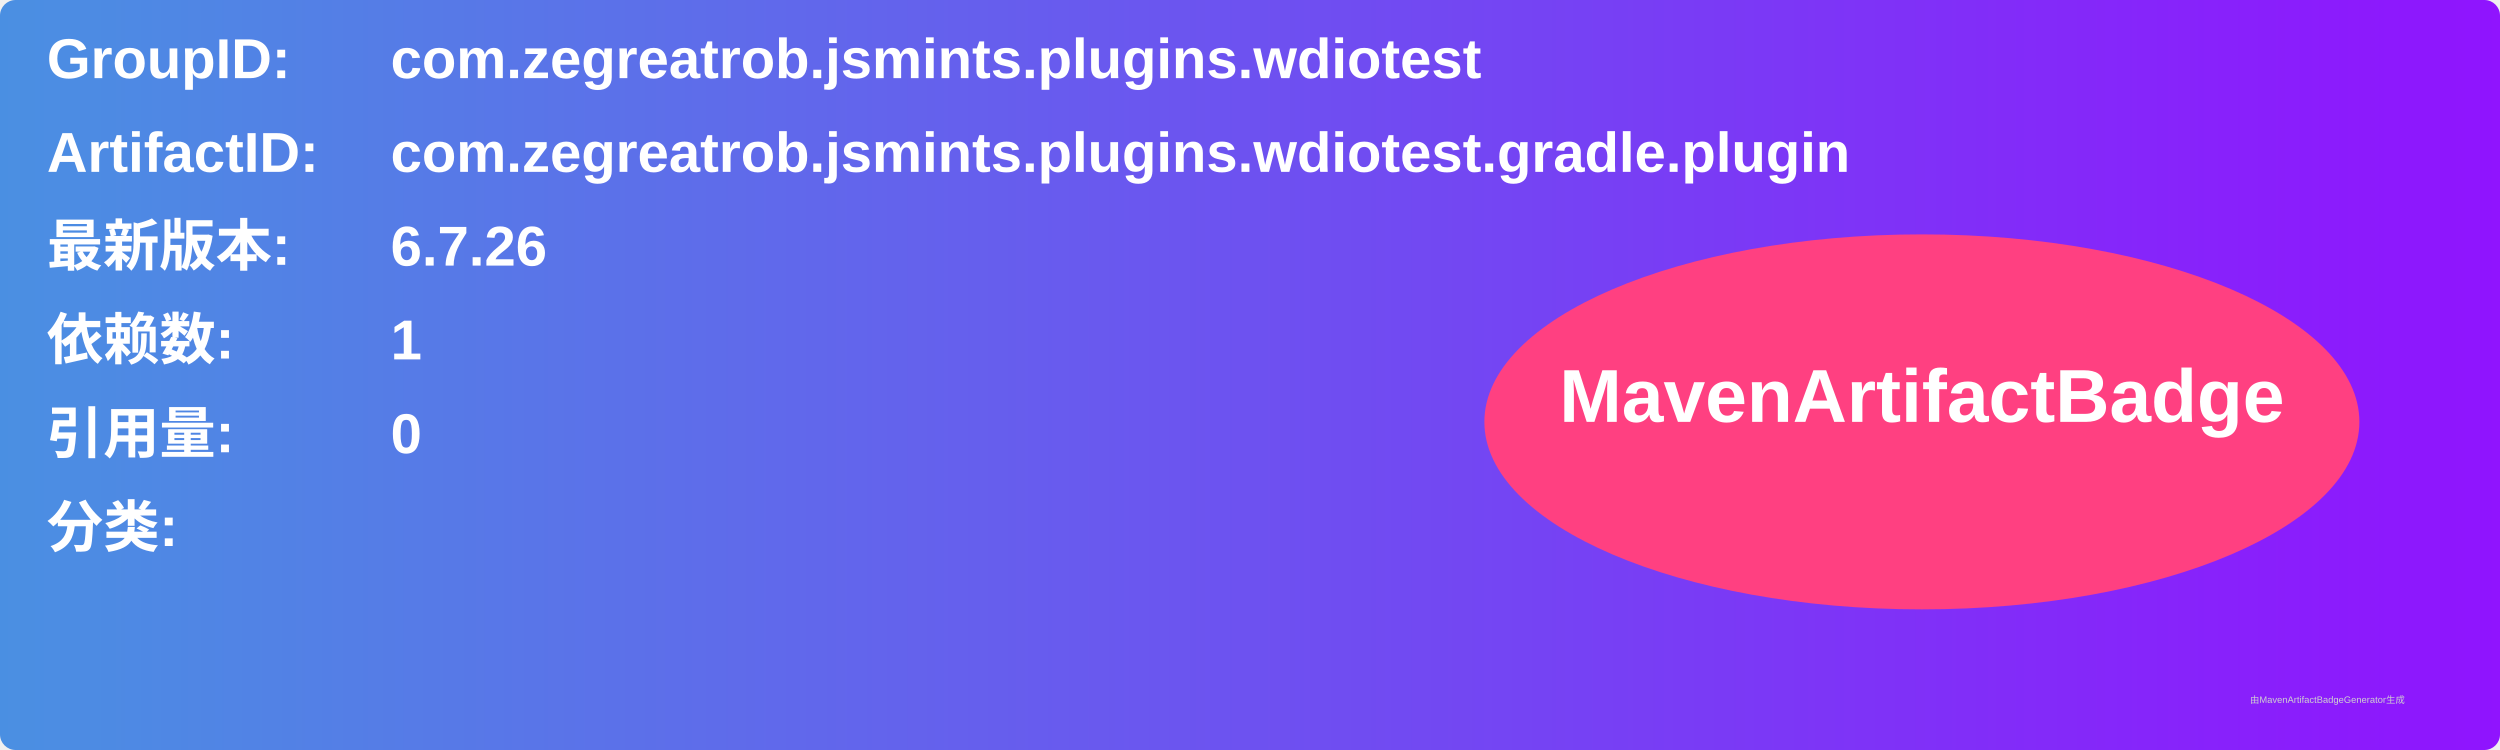
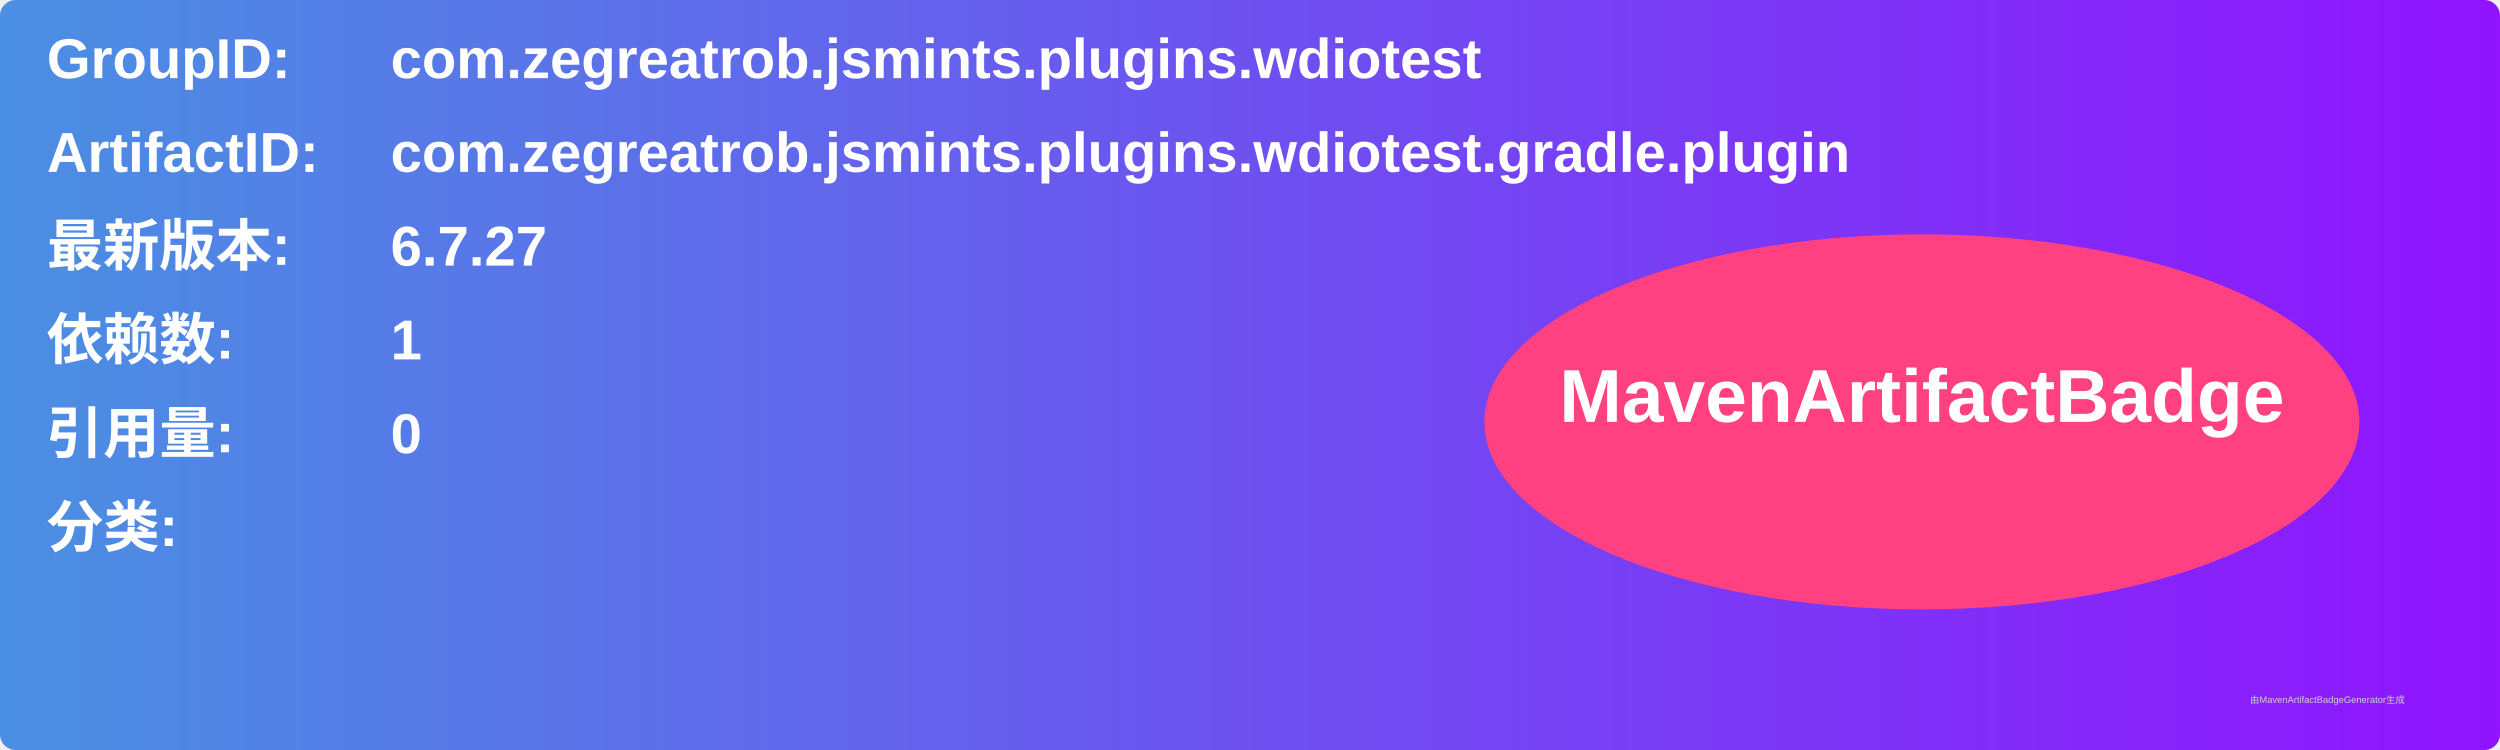
<svg xmlns="http://www.w3.org/2000/svg" width="800" height="240" viewBox="0 0 800 240">
  <linearGradient id="grad" x1="0%" y1="0%" x2="100%" y2="0%">
    <stop offset="0%" stop-color="#4a90e2" />
    <stop offset="100%" stop-color="#9013fe" />
  </linearGradient>
  <rect width="100%" height="100%" rx="5" ry="5" fill="url(#grad)" />
  <g transform="translate(15, 15)">
    <text x="0" y="10" font-family="Arial" font-size="18" fill="white" font-weight="bold" width="260">GroupID:</text>
    <text x="110" y="10" font-family="Arial" font-size="18" fill="white" font-weight="bold" width="460">com.zegreatrob.jsmints.plugins.wdiotest</text>
    <text x="0" y="40" font-family="Arial" font-size="18" fill="white" font-weight="bold" width="260">ArtifactID:</text>
    <text x="110" y="40" font-family="Arial" font-size="18" fill="white" font-weight="bold" width="460">com.zegreatrob.jsmints.plugins.wdiotest.gradle.plugin</text>
    <text x="0" y="70" font-family="Arial" font-size="18" fill="white" font-weight="bold">最新版本:</text>
    <text x="110" y="70" font-family="Arial" font-size="18" fill="white" font-weight="bold">
-       <tspan font-weight="bold">6.7.26</tspan>
+       <tspan font-weight="bold">6.7.27</tspan>
    </text>
    <text x="0" y="100" font-family="Arial" font-size="18" fill="white" font-weight="bold">依赖数: </text>
    <text x="110" y="100" font-family="Arial" font-size="18" fill="white">
      <tspan font-weight="bold">1</tspan>
    </text>
    <text x="0" y="130" font-family="Arial" font-size="18" fill="white" font-weight="bold">引用量: </text>
    <text x="110" y="130" font-family="Arial" font-size="18" fill="white">
      <tspan font-weight="bold">0</tspan>
    </text>
    <text x="0" y="160" font-family="Arial" font-size="18" fill="white" font-weight="bold">分类:</text>
    <text x="10" y="190" font-family="Arial" font-size="10" fill="white">
      <tspan font-weight="bold" />
    </text>
    <ellipse cx="600" cy="120" rx="140" ry="60" fill="#ff4081" />
    <text x="600" y="120" text-anchor="middle" font-family="Arial" font-size="24" fill="white" font-weight="bold">MavenArtifactBadge</text>
  </g>
  <text x="720" y="225" font-family="Arial" font-size="3" fill="#d0d0d0">由MavenArtifactBadgeGenerator生成</text>
</svg>
